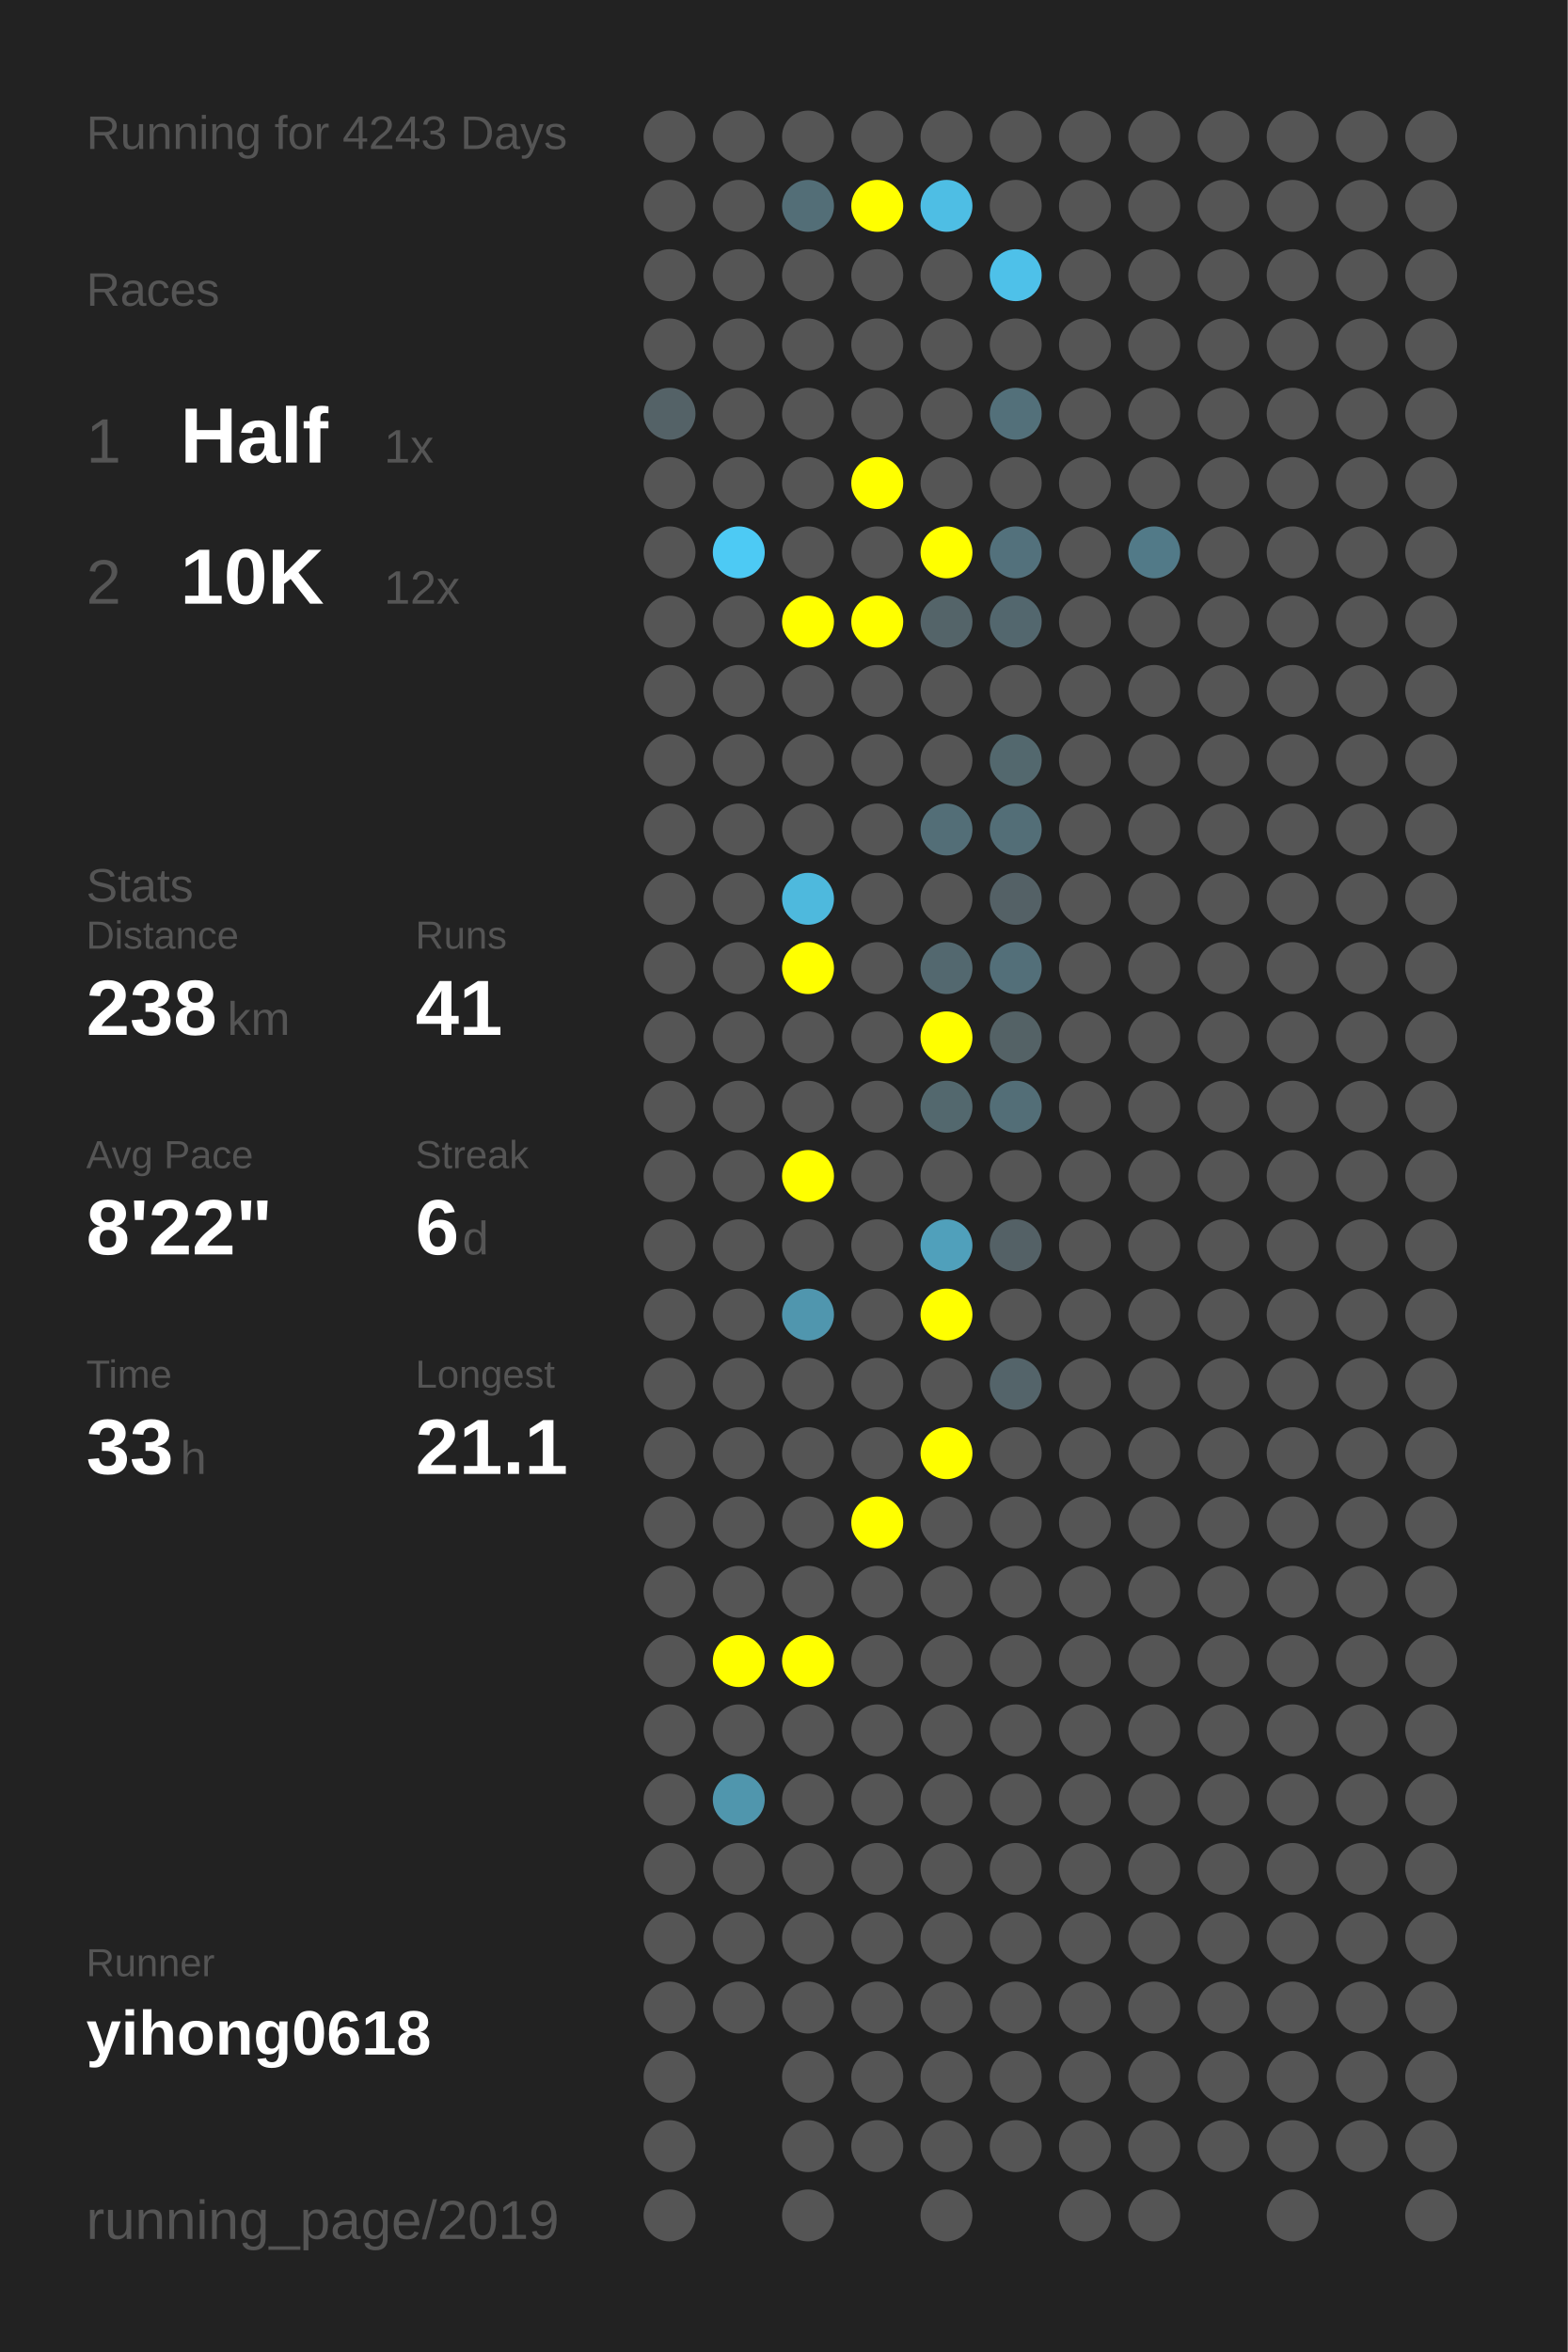
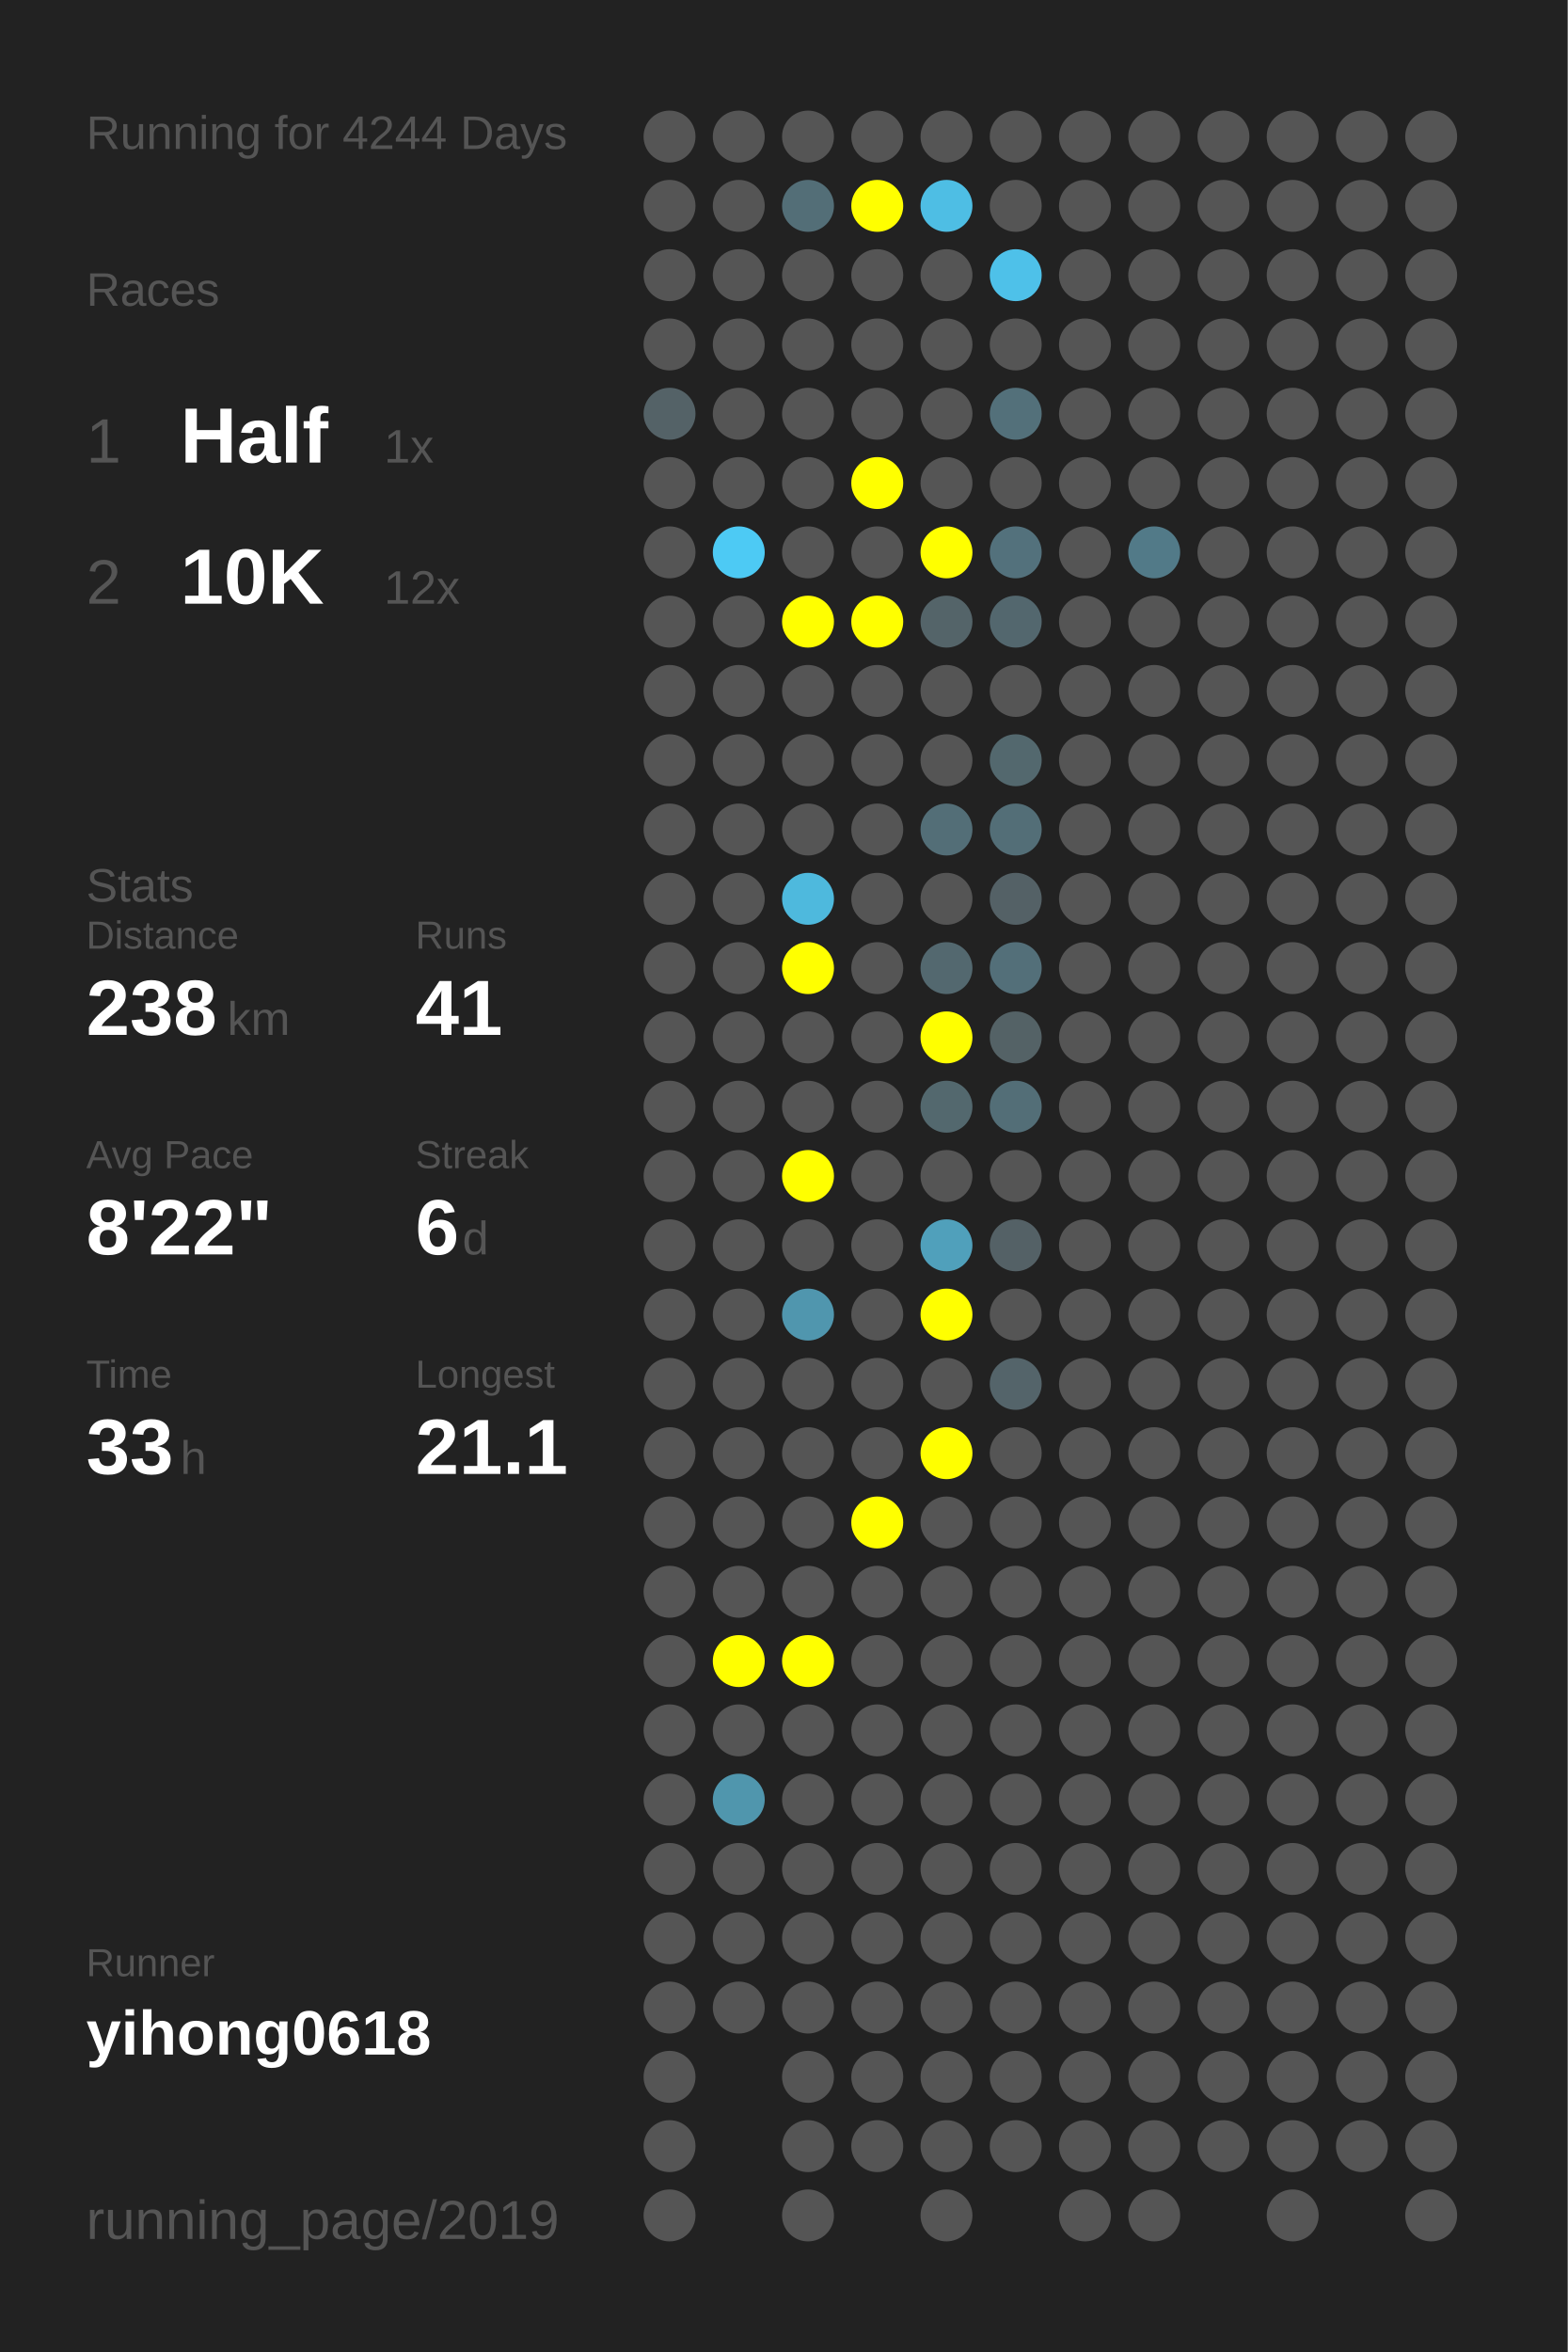
<svg xmlns="http://www.w3.org/2000/svg" baseProfile="full" height="300mm" version="1.1" viewBox="0,0,200,300" width="200mm">
  <defs />
  <rect fill="#222222" height="300" width="200" x="0" y="0" />
-   <text fill="#555555" style="font-size:6px; font-family:Arial;" x="11" y="19">Running for 4243 Days</text>
+   <text fill="#555555" style="font-size:6px; font-family:Arial;" x="11" y="19">Running for 4244 Days</text>
  <text fill="#555555" style="font-size:6px; font-family:Arial;" x="11" y="39">Races</text>
  <text fill="#555555" style="font-size:8px; font-family:Arial;" x="11" y="59">1</text>
  <text fill="#FFFFFF" style="font-size:10px; font-family:Arial; font-weight:bold;" x="23" y="59">Half</text>
  <text fill="#555555" style="font-size:6px; font-family:Arial;" x="49" y="59">1x</text>
  <text fill="#555555" style="font-size:8px; font-family:Arial;" x="11" y="77">2</text>
  <text fill="#FFFFFF" style="font-size:10px; font-family:Arial; font-weight:bold;" x="23" y="77">10K</text>
  <text fill="#555555" style="font-size:6px; font-family:Arial;" x="49" y="77">12x</text>
  <text fill="#555555" style="font-size:6px; font-family:Arial;" x="11" y="115">Stats</text>
  <text fill="#555555" style="font-size:5px; font-family:Arial;" x="11" y="121">Distance</text>
  <text fill="#FFFFFF" style="font-size:10px; font-family:Arial; font-weight:bold;" x="11" y="132">238</text>
  <text fill="#555555" style="font-size:6px; font-family:Arial;" x="29" y="132">km</text>
  <text fill="#555555" style="font-size:5px; font-family:Arial;" x="53" y="121">Runs</text>
  <text fill="#FFFFFF" style="font-size:10px; font-family:Arial; font-weight:bold;" x="53" y="132">41</text>
  <text fill="#555555" style="font-size:5px; font-family:Arial;" x="11" y="149">Avg Pace</text>
  <text fill="#FFFFFF" style="font-size:10px; font-family:Arial; font-weight:bold;" x="11" y="160">8'22"</text>
  <text fill="#555555" style="font-size:5px; font-family:Arial;" x="53" y="149">Streak</text>
  <text fill="#FFFFFF" style="font-size:10px; font-family:Arial; font-weight:bold;" x="53" y="160">6</text>
  <text fill="#555555" style="font-size:6px; font-family:Arial;" x="59" y="160">d</text>
  <text fill="#555555" style="font-size:5px; font-family:Arial;" x="11" y="177">Time</text>
  <text fill="#FFFFFF" style="font-size:10px; font-family:Arial; font-weight:bold;" x="11" y="188">33</text>
  <text fill="#555555" style="font-size:6px; font-family:Arial;" x="23" y="188">h</text>
  <text fill="#555555" style="font-size:5px; font-family:Arial;" x="53" y="177">Longest</text>
  <text fill="#FFFFFF" style="font-size:10px; font-family:Arial; font-weight:bold;" x="53" y="188">21.1</text>
  <text fill="#555555" style="font-size:5px; font-family:Arial;" x="11" y="252.065">Runner</text>
  <text fill="#FFFFFF" style="font-size:8px; font-family:Arial; font-weight:bold;" x="11" y="262.065">yihong0618</text>
  <text fill="#555555" style="font-size:7px; font-family:Arial;" x="11" y="285.581">running_page/2019</text>
  <circle cx="85.417" cy="17.419" fill="#555555" r="3.312" />
  <circle cx="85.417" cy="26.258" fill="#555555" r="3.312" />
  <circle cx="85.417" cy="35.097" fill="#555555" r="3.312" />
  <circle cx="85.417" cy="43.935" fill="#555555" r="3.312" />
  <circle cx="85.417" cy="52.774" fill="#546267" r="3.312" />
  <circle cx="85.417" cy="61.613" fill="#555555" r="3.312" />
  <circle cx="85.417" cy="70.452" fill="#555555" r="3.312" />
  <circle cx="85.417" cy="79.29" fill="#555555" r="3.312" />
  <circle cx="85.417" cy="88.129" fill="#555555" r="3.312" />
  <circle cx="85.417" cy="96.968" fill="#555555" r="3.312" />
  <circle cx="85.417" cy="105.806" fill="#555555" r="3.312" />
  <circle cx="85.417" cy="114.645" fill="#555555" r="3.312" />
  <circle cx="85.417" cy="123.484" fill="#555555" r="3.312" />
  <circle cx="85.417" cy="132.323" fill="#555555" r="3.312" />
  <circle cx="85.417" cy="141.161" fill="#555555" r="3.312" />
  <circle cx="85.417" cy="150" fill="#555555" r="3.312" />
  <circle cx="85.417" cy="158.839" fill="#555555" r="3.312" />
  <circle cx="85.417" cy="167.677" fill="#555555" r="3.312" />
  <circle cx="85.417" cy="176.516" fill="#555555" r="3.312" />
  <circle cx="85.417" cy="185.355" fill="#555555" r="3.312" />
  <circle cx="85.417" cy="194.194" fill="#555555" r="3.312" />
  <circle cx="85.417" cy="203.032" fill="#555555" r="3.312" />
  <circle cx="85.417" cy="211.871" fill="#555555" r="3.312" />
  <circle cx="85.417" cy="220.71" fill="#555555" r="3.312" />
  <circle cx="85.417" cy="229.548" fill="#555555" r="3.312" />
  <circle cx="85.417" cy="238.387" fill="#555555" r="3.312" />
  <circle cx="85.417" cy="247.226" fill="#555555" r="3.312" />
  <circle cx="85.417" cy="256.065" fill="#555555" r="3.312" />
  <circle cx="85.417" cy="264.903" fill="#555555" r="3.312" />
  <circle cx="85.417" cy="273.742" fill="#555555" r="3.312" />
  <circle cx="85.417" cy="282.581" fill="#555555" r="3.312" />
  <circle cx="94.25" cy="17.419" fill="#555555" r="3.312" />
  <circle cx="94.25" cy="26.258" fill="#555555" r="3.312" />
  <circle cx="94.25" cy="35.097" fill="#555555" r="3.312" />
  <circle cx="94.25" cy="43.935" fill="#555555" r="3.312" />
  <circle cx="94.25" cy="52.774" fill="#555555" r="3.312" />
  <circle cx="94.25" cy="61.613" fill="#555555" r="3.312" />
  <circle cx="94.25" cy="70.452" fill="#4dcaf4" r="3.312" />
  <circle cx="94.25" cy="79.29" fill="#555555" r="3.312" />
  <circle cx="94.25" cy="88.129" fill="#555555" r="3.312" />
  <circle cx="94.25" cy="96.968" fill="#555555" r="3.312" />
  <circle cx="94.25" cy="105.806" fill="#555555" r="3.312" />
  <circle cx="94.25" cy="114.645" fill="#555555" r="3.312" />
  <circle cx="94.25" cy="123.484" fill="#555555" r="3.312" />
  <circle cx="94.25" cy="132.323" fill="#555555" r="3.312" />
  <circle cx="94.25" cy="141.161" fill="#555555" r="3.312" />
  <circle cx="94.25" cy="150" fill="#555555" r="3.312" />
  <circle cx="94.25" cy="158.839" fill="#555555" r="3.312" />
  <circle cx="94.25" cy="167.677" fill="#555555" r="3.312" />
  <circle cx="94.25" cy="176.516" fill="#555555" r="3.312" />
  <circle cx="94.25" cy="185.355" fill="#555555" r="3.312" />
  <circle cx="94.25" cy="194.194" fill="#555555" r="3.312" />
  <circle cx="94.25" cy="203.032" fill="#555555" r="3.312" />
  <circle cx="94.25" cy="211.871" fill="#FFFF00" r="3.312" />
  <circle cx="94.25" cy="220.71" fill="#555555" r="3.312" />
  <circle cx="94.25" cy="229.548" fill="#5096ad" r="3.312" />
  <circle cx="94.25" cy="238.387" fill="#555555" r="3.312" />
  <circle cx="94.25" cy="247.226" fill="#555555" r="3.312" />
  <circle cx="94.25" cy="256.065" fill="#555555" r="3.312" />
  <circle cx="103.083" cy="17.419" fill="#555555" r="3.312" />
  <circle cx="103.083" cy="26.258" fill="#536e77" r="3.312" />
  <circle cx="103.083" cy="35.097" fill="#555555" r="3.312" />
  <circle cx="103.083" cy="43.935" fill="#555555" r="3.312" />
  <circle cx="103.083" cy="52.774" fill="#555555" r="3.312" />
  <circle cx="103.083" cy="61.613" fill="#555555" r="3.312" />
  <circle cx="103.083" cy="70.452" fill="#555555" r="3.312" />
  <circle cx="103.083" cy="79.29" fill="#FFFF00" r="3.312" />
  <circle cx="103.083" cy="88.129" fill="#555555" r="3.312" />
  <circle cx="103.083" cy="96.968" fill="#555555" r="3.312" />
  <circle cx="103.083" cy="105.806" fill="#555555" r="3.312" />
  <circle cx="103.083" cy="114.645" fill="#4eb9dd" r="3.312" />
  <circle cx="103.083" cy="123.484" fill="#FFFF00" r="3.312" />
  <circle cx="103.083" cy="132.323" fill="#555555" r="3.312" />
  <circle cx="103.083" cy="141.161" fill="#555555" r="3.312" />
  <circle cx="103.083" cy="150" fill="#FFFF00" r="3.312" />
  <circle cx="103.083" cy="158.839" fill="#555555" r="3.312" />
  <circle cx="103.083" cy="167.677" fill="#5096ae" r="3.312" />
  <circle cx="103.083" cy="176.516" fill="#555555" r="3.312" />
  <circle cx="103.083" cy="185.355" fill="#555555" r="3.312" />
  <circle cx="103.083" cy="194.194" fill="#555555" r="3.312" />
  <circle cx="103.083" cy="203.032" fill="#555555" r="3.312" />
  <circle cx="103.083" cy="211.871" fill="#FFFF00" r="3.312" />
  <circle cx="103.083" cy="220.71" fill="#555555" r="3.312" />
  <circle cx="103.083" cy="229.548" fill="#555555" r="3.312" />
  <circle cx="103.083" cy="238.387" fill="#555555" r="3.312" />
  <circle cx="103.083" cy="247.226" fill="#555555" r="3.312" />
  <circle cx="103.083" cy="256.065" fill="#555555" r="3.312" />
  <circle cx="103.083" cy="264.903" fill="#555555" r="3.312" />
  <circle cx="103.083" cy="273.742" fill="#555555" r="3.312" />
  <circle cx="103.083" cy="282.581" fill="#555555" r="3.312" />
  <circle cx="111.917" cy="17.419" fill="#555555" r="3.312" />
  <circle cx="111.917" cy="26.258" fill="#FFFF00" r="3.312" />
  <circle cx="111.917" cy="35.097" fill="#555555" r="3.312" />
  <circle cx="111.917" cy="43.935" fill="#555555" r="3.312" />
  <circle cx="111.917" cy="52.774" fill="#555555" r="3.312" />
  <circle cx="111.917" cy="61.613" fill="#FFFF00" r="3.312" />
  <circle cx="111.917" cy="70.452" fill="#555555" r="3.312" />
  <circle cx="111.917" cy="79.29" fill="#FFFF00" r="3.312" />
  <circle cx="111.917" cy="88.129" fill="#555555" r="3.312" />
  <circle cx="111.917" cy="96.968" fill="#555555" r="3.312" />
  <circle cx="111.917" cy="105.806" fill="#555555" r="3.312" />
  <circle cx="111.917" cy="114.645" fill="#555555" r="3.312" />
  <circle cx="111.917" cy="123.484" fill="#555555" r="3.312" />
  <circle cx="111.917" cy="132.323" fill="#555555" r="3.312" />
  <circle cx="111.917" cy="141.161" fill="#555555" r="3.312" />
  <circle cx="111.917" cy="150" fill="#555555" r="3.312" />
  <circle cx="111.917" cy="158.839" fill="#555555" r="3.312" />
  <circle cx="111.917" cy="167.677" fill="#555555" r="3.312" />
  <circle cx="111.917" cy="176.516" fill="#555555" r="3.312" />
  <circle cx="111.917" cy="185.355" fill="#555555" r="3.312" />
  <circle cx="111.917" cy="194.194" fill="#FFFF00" r="3.312" />
  <circle cx="111.917" cy="203.032" fill="#555555" r="3.312" />
  <circle cx="111.917" cy="211.871" fill="#555555" r="3.312" />
  <circle cx="111.917" cy="220.71" fill="#555555" r="3.312" />
  <circle cx="111.917" cy="229.548" fill="#555555" r="3.312" />
  <circle cx="111.917" cy="238.387" fill="#555555" r="3.312" />
  <circle cx="111.917" cy="247.226" fill="#555555" r="3.312" />
  <circle cx="111.917" cy="256.065" fill="#555555" r="3.312" />
  <circle cx="111.917" cy="264.903" fill="#555555" r="3.312" />
  <circle cx="111.917" cy="273.742" fill="#555555" r="3.312" />
  <circle cx="120.75" cy="17.419" fill="#555555" r="3.312" />
  <circle cx="120.75" cy="26.258" fill="#4ebee4" r="3.312" />
  <circle cx="120.75" cy="35.097" fill="#555555" r="3.312" />
  <circle cx="120.75" cy="43.935" fill="#555555" r="3.312" />
  <circle cx="120.75" cy="52.774" fill="#555555" r="3.312" />
  <circle cx="120.75" cy="61.613" fill="#555555" r="3.312" />
  <circle cx="120.75" cy="70.452" fill="#FFFF00" r="3.312" />
  <circle cx="120.75" cy="79.29" fill="#546469" r="3.312" />
  <circle cx="120.75" cy="88.129" fill="#555555" r="3.312" />
  <circle cx="120.75" cy="96.968" fill="#555555" r="3.312" />
  <circle cx="120.75" cy="105.806" fill="#536e77" r="3.312" />
  <circle cx="120.75" cy="114.645" fill="#555555" r="3.312" />
  <circle cx="120.75" cy="123.484" fill="#53686f" r="3.312" />
  <circle cx="120.75" cy="132.323" fill="#FFFF00" r="3.312" />
  <circle cx="120.75" cy="141.161" fill="#53686e" r="3.312" />
  <circle cx="120.75" cy="150" fill="#555555" r="3.312" />
  <circle cx="120.75" cy="158.839" fill="#50a0bb" r="3.312" />
  <circle cx="120.75" cy="167.677" fill="#FFFF00" r="3.312" />
  <circle cx="120.75" cy="176.516" fill="#555555" r="3.312" />
  <circle cx="120.75" cy="185.355" fill="#FFFF00" r="3.312" />
  <circle cx="120.75" cy="194.194" fill="#555555" r="3.312" />
  <circle cx="120.75" cy="203.032" fill="#555555" r="3.312" />
  <circle cx="120.75" cy="211.871" fill="#555555" r="3.312" />
  <circle cx="120.75" cy="220.71" fill="#555555" r="3.312" />
  <circle cx="120.75" cy="229.548" fill="#555555" r="3.312" />
  <circle cx="120.75" cy="238.387" fill="#555555" r="3.312" />
  <circle cx="120.75" cy="247.226" fill="#555555" r="3.312" />
  <circle cx="120.75" cy="256.065" fill="#555555" r="3.312" />
  <circle cx="120.75" cy="264.903" fill="#555555" r="3.312" />
  <circle cx="120.75" cy="273.742" fill="#555555" r="3.312" />
  <circle cx="120.75" cy="282.581" fill="#555555" r="3.312" />
  <circle cx="129.583" cy="17.419" fill="#555555" r="3.312" />
  <circle cx="129.583" cy="26.258" fill="#555555" r="3.312" />
  <circle cx="129.583" cy="35.097" fill="#4ec1e9" r="3.312" />
  <circle cx="129.583" cy="43.935" fill="#555555" r="3.312" />
  <circle cx="129.583" cy="52.774" fill="#53707a" r="3.312" />
  <circle cx="129.583" cy="61.613" fill="#555555" r="3.312" />
  <circle cx="129.583" cy="70.452" fill="#53717c" r="3.312" />
  <circle cx="129.583" cy="79.29" fill="#53676e" r="3.312" />
  <circle cx="129.583" cy="88.129" fill="#555555" r="3.312" />
  <circle cx="129.583" cy="96.968" fill="#53686e" r="3.312" />
  <circle cx="129.583" cy="105.806" fill="#536e77" r="3.312" />
  <circle cx="129.583" cy="114.645" fill="#546166" r="3.312" />
  <circle cx="129.583" cy="123.484" fill="#536f79" r="3.312" />
  <circle cx="129.583" cy="132.323" fill="#546266" r="3.312" />
  <circle cx="129.583" cy="141.161" fill="#536e77" r="3.312" />
  <circle cx="129.583" cy="150" fill="#555555" r="3.312" />
  <circle cx="129.583" cy="158.839" fill="#546166" r="3.312" />
  <circle cx="129.583" cy="167.677" fill="#555555" r="3.312" />
  <circle cx="129.583" cy="176.516" fill="#54646a" r="3.312" />
  <circle cx="129.583" cy="185.355" fill="#555555" r="3.312" />
  <circle cx="129.583" cy="194.194" fill="#555555" r="3.312" />
  <circle cx="129.583" cy="203.032" fill="#555555" r="3.312" />
  <circle cx="129.583" cy="211.871" fill="#555555" r="3.312" />
  <circle cx="129.583" cy="220.71" fill="#555555" r="3.312" />
  <circle cx="129.583" cy="229.548" fill="#555555" r="3.312" />
  <circle cx="129.583" cy="238.387" fill="#555555" r="3.312" />
  <circle cx="129.583" cy="247.226" fill="#555555" r="3.312" />
  <circle cx="129.583" cy="256.065" fill="#555555" r="3.312" />
  <circle cx="129.583" cy="264.903" fill="#555555" r="3.312" />
  <circle cx="129.583" cy="273.742" fill="#555555" r="3.312" />
  <circle cx="138.417" cy="17.419" fill="#555555" r="3.312" />
  <circle cx="138.417" cy="26.258" fill="#555555" r="3.312" />
  <circle cx="138.417" cy="35.097" fill="#555555" r="3.312" />
  <circle cx="138.417" cy="43.935" fill="#555555" r="3.312" />
  <circle cx="138.417" cy="52.774" fill="#555555" r="3.312" />
  <circle cx="138.417" cy="61.613" fill="#555555" r="3.312" />
  <circle cx="138.417" cy="70.452" fill="#555555" r="3.312" />
  <circle cx="138.417" cy="79.29" fill="#555555" r="3.312" />
  <circle cx="138.417" cy="88.129" fill="#555555" r="3.312" />
  <circle cx="138.417" cy="96.968" fill="#555555" r="3.312" />
  <circle cx="138.417" cy="105.806" fill="#555555" r="3.312" />
  <circle cx="138.417" cy="114.645" fill="#555555" r="3.312" />
  <circle cx="138.417" cy="123.484" fill="#555555" r="3.312" />
  <circle cx="138.417" cy="132.323" fill="#555555" r="3.312" />
  <circle cx="138.417" cy="141.161" fill="#555555" r="3.312" />
  <circle cx="138.417" cy="150" fill="#555555" r="3.312" />
  <circle cx="138.417" cy="158.839" fill="#555555" r="3.312" />
  <circle cx="138.417" cy="167.677" fill="#555555" r="3.312" />
  <circle cx="138.417" cy="176.516" fill="#555555" r="3.312" />
  <circle cx="138.417" cy="185.355" fill="#555555" r="3.312" />
  <circle cx="138.417" cy="194.194" fill="#555555" r="3.312" />
  <circle cx="138.417" cy="203.032" fill="#555555" r="3.312" />
  <circle cx="138.417" cy="211.871" fill="#555555" r="3.312" />
  <circle cx="138.417" cy="220.71" fill="#555555" r="3.312" />
  <circle cx="138.417" cy="229.548" fill="#555555" r="3.312" />
  <circle cx="138.417" cy="238.387" fill="#555555" r="3.312" />
  <circle cx="138.417" cy="247.226" fill="#555555" r="3.312" />
  <circle cx="138.417" cy="256.065" fill="#555555" r="3.312" />
  <circle cx="138.417" cy="264.903" fill="#555555" r="3.312" />
  <circle cx="138.417" cy="273.742" fill="#555555" r="3.312" />
  <circle cx="138.417" cy="282.581" fill="#555555" r="3.312" />
  <circle cx="147.25" cy="17.419" fill="#555555" r="3.312" />
  <circle cx="147.25" cy="26.258" fill="#555555" r="3.312" />
  <circle cx="147.25" cy="35.097" fill="#555555" r="3.312" />
  <circle cx="147.25" cy="43.935" fill="#555555" r="3.312" />
  <circle cx="147.25" cy="52.774" fill="#555555" r="3.312" />
  <circle cx="147.25" cy="61.613" fill="#555555" r="3.312" />
  <circle cx="147.25" cy="70.452" fill="#527a88" r="3.312" />
  <circle cx="147.25" cy="79.29" fill="#555555" r="3.312" />
  <circle cx="147.25" cy="88.129" fill="#555555" r="3.312" />
  <circle cx="147.25" cy="96.968" fill="#555555" r="3.312" />
  <circle cx="147.25" cy="105.806" fill="#555555" r="3.312" />
  <circle cx="147.25" cy="114.645" fill="#555555" r="3.312" />
  <circle cx="147.25" cy="123.484" fill="#555555" r="3.312" />
  <circle cx="147.25" cy="132.323" fill="#555555" r="3.312" />
  <circle cx="147.25" cy="141.161" fill="#555555" r="3.312" />
  <circle cx="147.25" cy="150" fill="#555555" r="3.312" />
  <circle cx="147.25" cy="158.839" fill="#555555" r="3.312" />
  <circle cx="147.25" cy="167.677" fill="#555555" r="3.312" />
  <circle cx="147.25" cy="176.516" fill="#555555" r="3.312" />
  <circle cx="147.25" cy="185.355" fill="#555555" r="3.312" />
  <circle cx="147.25" cy="194.194" fill="#555555" r="3.312" />
  <circle cx="147.25" cy="203.032" fill="#555555" r="3.312" />
  <circle cx="147.25" cy="211.871" fill="#555555" r="3.312" />
  <circle cx="147.25" cy="220.71" fill="#555555" r="3.312" />
  <circle cx="147.25" cy="229.548" fill="#555555" r="3.312" />
  <circle cx="147.25" cy="238.387" fill="#555555" r="3.312" />
  <circle cx="147.25" cy="247.226" fill="#555555" r="3.312" />
  <circle cx="147.25" cy="256.065" fill="#555555" r="3.312" />
  <circle cx="147.25" cy="264.903" fill="#555555" r="3.312" />
  <circle cx="147.25" cy="273.742" fill="#555555" r="3.312" />
  <circle cx="147.25" cy="282.581" fill="#555555" r="3.312" />
  <circle cx="156.083" cy="17.419" fill="#555555" r="3.312" />
  <circle cx="156.083" cy="26.258" fill="#555555" r="3.312" />
  <circle cx="156.083" cy="35.097" fill="#555555" r="3.312" />
  <circle cx="156.083" cy="43.935" fill="#555555" r="3.312" />
  <circle cx="156.083" cy="52.774" fill="#555555" r="3.312" />
  <circle cx="156.083" cy="61.613" fill="#555555" r="3.312" />
  <circle cx="156.083" cy="70.452" fill="#555555" r="3.312" />
  <circle cx="156.083" cy="79.29" fill="#555555" r="3.312" />
  <circle cx="156.083" cy="88.129" fill="#555555" r="3.312" />
  <circle cx="156.083" cy="96.968" fill="#555555" r="3.312" />
  <circle cx="156.083" cy="105.806" fill="#555555" r="3.312" />
  <circle cx="156.083" cy="114.645" fill="#555555" r="3.312" />
  <circle cx="156.083" cy="123.484" fill="#555555" r="3.312" />
  <circle cx="156.083" cy="132.323" fill="#555555" r="3.312" />
  <circle cx="156.083" cy="141.161" fill="#555555" r="3.312" />
  <circle cx="156.083" cy="150" fill="#555555" r="3.312" />
  <circle cx="156.083" cy="158.839" fill="#555555" r="3.312" />
  <circle cx="156.083" cy="167.677" fill="#555555" r="3.312" />
  <circle cx="156.083" cy="176.516" fill="#555555" r="3.312" />
  <circle cx="156.083" cy="185.355" fill="#555555" r="3.312" />
  <circle cx="156.083" cy="194.194" fill="#555555" r="3.312" />
  <circle cx="156.083" cy="203.032" fill="#555555" r="3.312" />
  <circle cx="156.083" cy="211.871" fill="#555555" r="3.312" />
  <circle cx="156.083" cy="220.71" fill="#555555" r="3.312" />
  <circle cx="156.083" cy="229.548" fill="#555555" r="3.312" />
  <circle cx="156.083" cy="238.387" fill="#555555" r="3.312" />
  <circle cx="156.083" cy="247.226" fill="#555555" r="3.312" />
  <circle cx="156.083" cy="256.065" fill="#555555" r="3.312" />
  <circle cx="156.083" cy="264.903" fill="#555555" r="3.312" />
  <circle cx="156.083" cy="273.742" fill="#555555" r="3.312" />
  <circle cx="164.917" cy="17.419" fill="#555555" r="3.312" />
  <circle cx="164.917" cy="26.258" fill="#555555" r="3.312" />
  <circle cx="164.917" cy="35.097" fill="#555555" r="3.312" />
  <circle cx="164.917" cy="43.935" fill="#555555" r="3.312" />
  <circle cx="164.917" cy="52.774" fill="#555555" r="3.312" />
  <circle cx="164.917" cy="61.613" fill="#555555" r="3.312" />
  <circle cx="164.917" cy="70.452" fill="#555555" r="3.312" />
  <circle cx="164.917" cy="79.29" fill="#555555" r="3.312" />
  <circle cx="164.917" cy="88.129" fill="#555555" r="3.312" />
  <circle cx="164.917" cy="96.968" fill="#555555" r="3.312" />
  <circle cx="164.917" cy="105.806" fill="#555555" r="3.312" />
  <circle cx="164.917" cy="114.645" fill="#555555" r="3.312" />
  <circle cx="164.917" cy="123.484" fill="#555555" r="3.312" />
  <circle cx="164.917" cy="132.323" fill="#555555" r="3.312" />
  <circle cx="164.917" cy="141.161" fill="#555555" r="3.312" />
  <circle cx="164.917" cy="150" fill="#555555" r="3.312" />
  <circle cx="164.917" cy="158.839" fill="#555555" r="3.312" />
  <circle cx="164.917" cy="167.677" fill="#555555" r="3.312" />
  <circle cx="164.917" cy="176.516" fill="#555555" r="3.312" />
  <circle cx="164.917" cy="185.355" fill="#555555" r="3.312" />
  <circle cx="164.917" cy="194.194" fill="#555555" r="3.312" />
  <circle cx="164.917" cy="203.032" fill="#555555" r="3.312" />
  <circle cx="164.917" cy="211.871" fill="#555555" r="3.312" />
  <circle cx="164.917" cy="220.71" fill="#555555" r="3.312" />
  <circle cx="164.917" cy="229.548" fill="#555555" r="3.312" />
  <circle cx="164.917" cy="238.387" fill="#555555" r="3.312" />
  <circle cx="164.917" cy="247.226" fill="#555555" r="3.312" />
  <circle cx="164.917" cy="256.065" fill="#555555" r="3.312" />
  <circle cx="164.917" cy="264.903" fill="#555555" r="3.312" />
  <circle cx="164.917" cy="273.742" fill="#555555" r="3.312" />
  <circle cx="164.917" cy="282.581" fill="#555555" r="3.312" />
  <circle cx="173.75" cy="17.419" fill="#555555" r="3.312" />
  <circle cx="173.75" cy="26.258" fill="#555555" r="3.312" />
  <circle cx="173.75" cy="35.097" fill="#555555" r="3.312" />
  <circle cx="173.75" cy="43.935" fill="#555555" r="3.312" />
  <circle cx="173.75" cy="52.774" fill="#555555" r="3.312" />
  <circle cx="173.75" cy="61.613" fill="#555555" r="3.312" />
  <circle cx="173.75" cy="70.452" fill="#555555" r="3.312" />
  <circle cx="173.75" cy="79.29" fill="#555555" r="3.312" />
  <circle cx="173.75" cy="88.129" fill="#555555" r="3.312" />
  <circle cx="173.75" cy="96.968" fill="#555555" r="3.312" />
  <circle cx="173.75" cy="105.806" fill="#555555" r="3.312" />
  <circle cx="173.75" cy="114.645" fill="#555555" r="3.312" />
  <circle cx="173.75" cy="123.484" fill="#555555" r="3.312" />
  <circle cx="173.75" cy="132.323" fill="#555555" r="3.312" />
  <circle cx="173.75" cy="141.161" fill="#555555" r="3.312" />
  <circle cx="173.75" cy="150" fill="#555555" r="3.312" />
  <circle cx="173.75" cy="158.839" fill="#555555" r="3.312" />
  <circle cx="173.75" cy="167.677" fill="#555555" r="3.312" />
  <circle cx="173.75" cy="176.516" fill="#555555" r="3.312" />
  <circle cx="173.75" cy="185.355" fill="#555555" r="3.312" />
  <circle cx="173.75" cy="194.194" fill="#555555" r="3.312" />
  <circle cx="173.75" cy="203.032" fill="#555555" r="3.312" />
  <circle cx="173.75" cy="211.871" fill="#555555" r="3.312" />
  <circle cx="173.75" cy="220.71" fill="#555555" r="3.312" />
  <circle cx="173.75" cy="229.548" fill="#555555" r="3.312" />
  <circle cx="173.75" cy="238.387" fill="#555555" r="3.312" />
  <circle cx="173.75" cy="247.226" fill="#555555" r="3.312" />
  <circle cx="173.75" cy="256.065" fill="#555555" r="3.312" />
  <circle cx="173.75" cy="264.903" fill="#555555" r="3.312" />
  <circle cx="173.75" cy="273.742" fill="#555555" r="3.312" />
  <circle cx="182.583" cy="17.419" fill="#555555" r="3.312" />
  <circle cx="182.583" cy="26.258" fill="#555555" r="3.312" />
  <circle cx="182.583" cy="35.097" fill="#555555" r="3.312" />
  <circle cx="182.583" cy="43.935" fill="#555555" r="3.312" />
  <circle cx="182.583" cy="52.774" fill="#555555" r="3.312" />
  <circle cx="182.583" cy="61.613" fill="#555555" r="3.312" />
  <circle cx="182.583" cy="70.452" fill="#555555" r="3.312" />
  <circle cx="182.583" cy="79.29" fill="#555555" r="3.312" />
  <circle cx="182.583" cy="88.129" fill="#555555" r="3.312" />
  <circle cx="182.583" cy="96.968" fill="#555555" r="3.312" />
  <circle cx="182.583" cy="105.806" fill="#555555" r="3.312" />
  <circle cx="182.583" cy="114.645" fill="#555555" r="3.312" />
  <circle cx="182.583" cy="123.484" fill="#555555" r="3.312" />
  <circle cx="182.583" cy="132.323" fill="#555555" r="3.312" />
  <circle cx="182.583" cy="141.161" fill="#555555" r="3.312" />
  <circle cx="182.583" cy="150" fill="#555555" r="3.312" />
  <circle cx="182.583" cy="158.839" fill="#555555" r="3.312" />
  <circle cx="182.583" cy="167.677" fill="#555555" r="3.312" />
  <circle cx="182.583" cy="176.516" fill="#555555" r="3.312" />
  <circle cx="182.583" cy="185.355" fill="#555555" r="3.312" />
  <circle cx="182.583" cy="194.194" fill="#555555" r="3.312" />
  <circle cx="182.583" cy="203.032" fill="#555555" r="3.312" />
  <circle cx="182.583" cy="211.871" fill="#555555" r="3.312" />
  <circle cx="182.583" cy="220.71" fill="#555555" r="3.312" />
  <circle cx="182.583" cy="229.548" fill="#555555" r="3.312" />
  <circle cx="182.583" cy="238.387" fill="#555555" r="3.312" />
  <circle cx="182.583" cy="247.226" fill="#555555" r="3.312" />
  <circle cx="182.583" cy="256.065" fill="#555555" r="3.312" />
  <circle cx="182.583" cy="264.903" fill="#555555" r="3.312" />
  <circle cx="182.583" cy="273.742" fill="#555555" r="3.312" />
  <circle cx="182.583" cy="282.581" fill="#555555" r="3.312" />
</svg>
